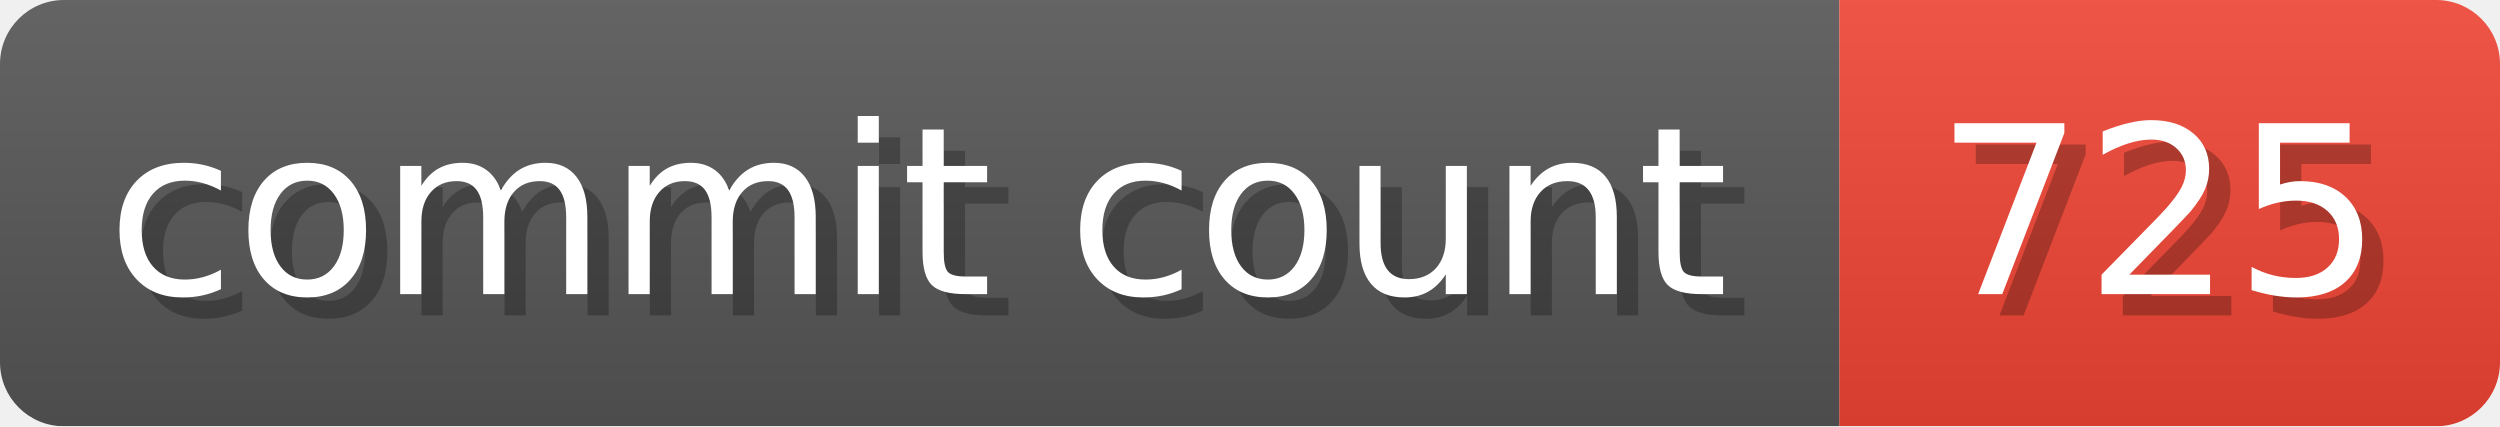
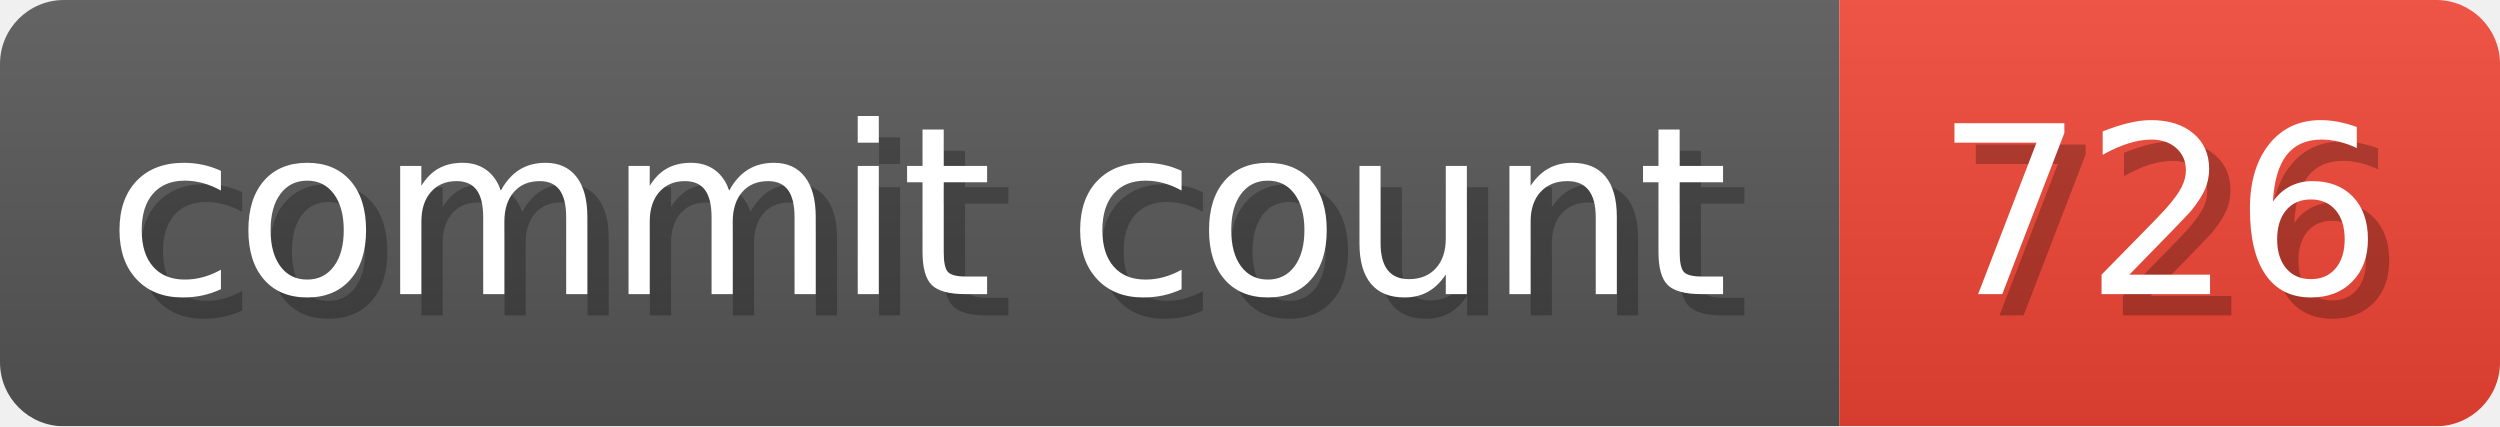
- <svg xmlns="http://www.w3.org/2000/svg" width="117.3" height="20" viewBox="0 0 1173 200" role="img" aria-label="commit count: 725 ">
+ <svg xmlns="http://www.w3.org/2000/svg" width="117.3" height="20" viewBox="0 0 1173 200" role="img" aria-label="commit count: 726 ">
  <linearGradient id="a" x2="0" y2="100%">
    <stop offset="0" stop-opacity=".1" stop-color="#EEE" />
    <stop offset="1" stop-opacity=".1" />
  </linearGradient>
  <mask id="m">
    <rect width="1173" height="200" rx="30" fill="#FFF" />
  </mask>
  <g mask="url(#m)">
    <rect width="863" height="200" fill="#555" />
    <rect width="310" height="200" fill="#E43" x="863" />
    <rect width="1173" height="200" fill="url(#a)" />
  </g>
  <g aria-hidden="true" fill="#fff" text-anchor="start" font-family="Verdana,DejaVu Sans,sans-serif" font-size="110">
    <text x="60" y="148" textLength="763" fill="#000" opacity="0.25">commit count</text>
    <text x="50" y="138" textLength="763">commit count</text>
-     <text x="918" y="148" textLength="210" fill="#000" opacity="0.25">725
+     <text x="918" y="148" textLength="210" fill="#000" opacity="0.25">726
</text>
-     <text x="908" y="138" textLength="210">725
+     <text x="908" y="138" textLength="210">726
</text>
  </g>
</svg>
